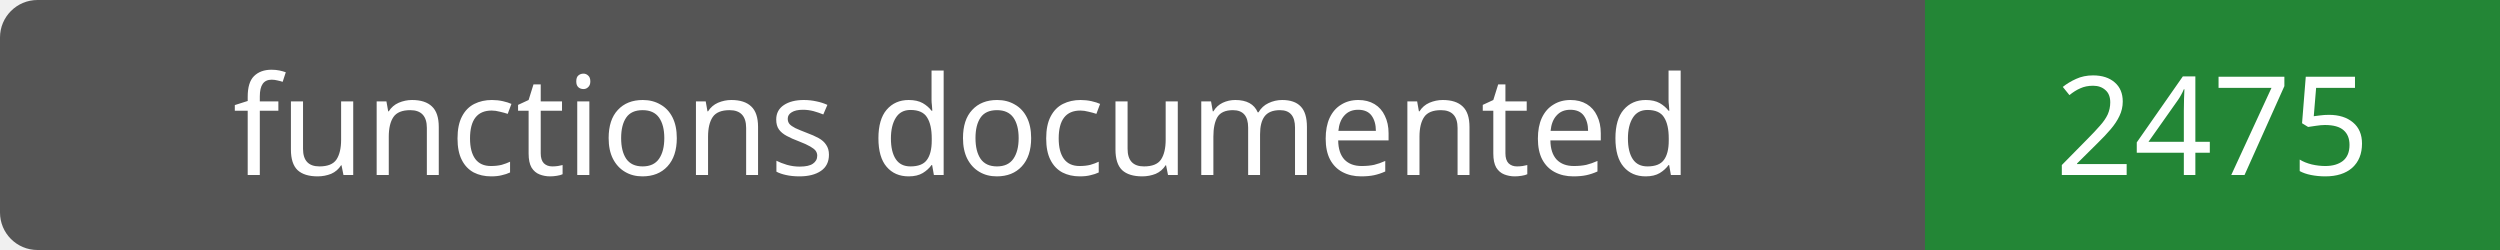
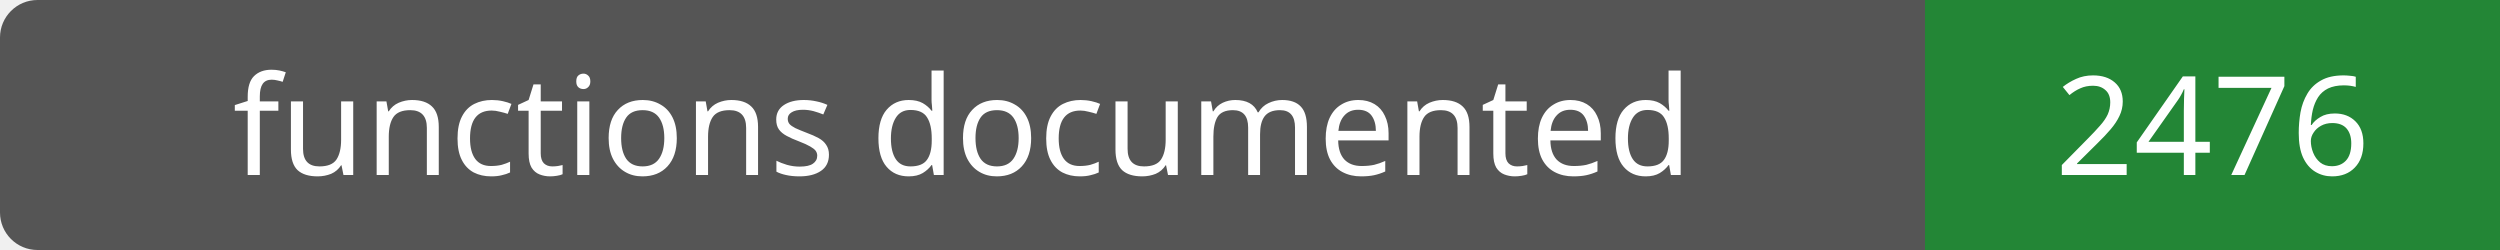
- <svg xmlns="http://www.w3.org/2000/svg" width="200" height="20" role="img" aria-label="functions documented: 2475">
+ <svg xmlns="http://www.w3.org/2000/svg" width="200" height="20" role="img" aria-label="functions documented: 2476">
  <rect width="200" height="20" rx="3" fill="#555" />
  <path fill="#238636" d="M154 0h46v20H154z" />
  <g fill="#fff" text-anchor="middle" font-family="Verdana,sans-serif" font-size="11">
    <text x="77.0" y="14">functions documented</text>
-     <text x="177.0" y="14">2475</text>
+     <text x="177.0" y="14">2476</text>
  </g>
</svg>
